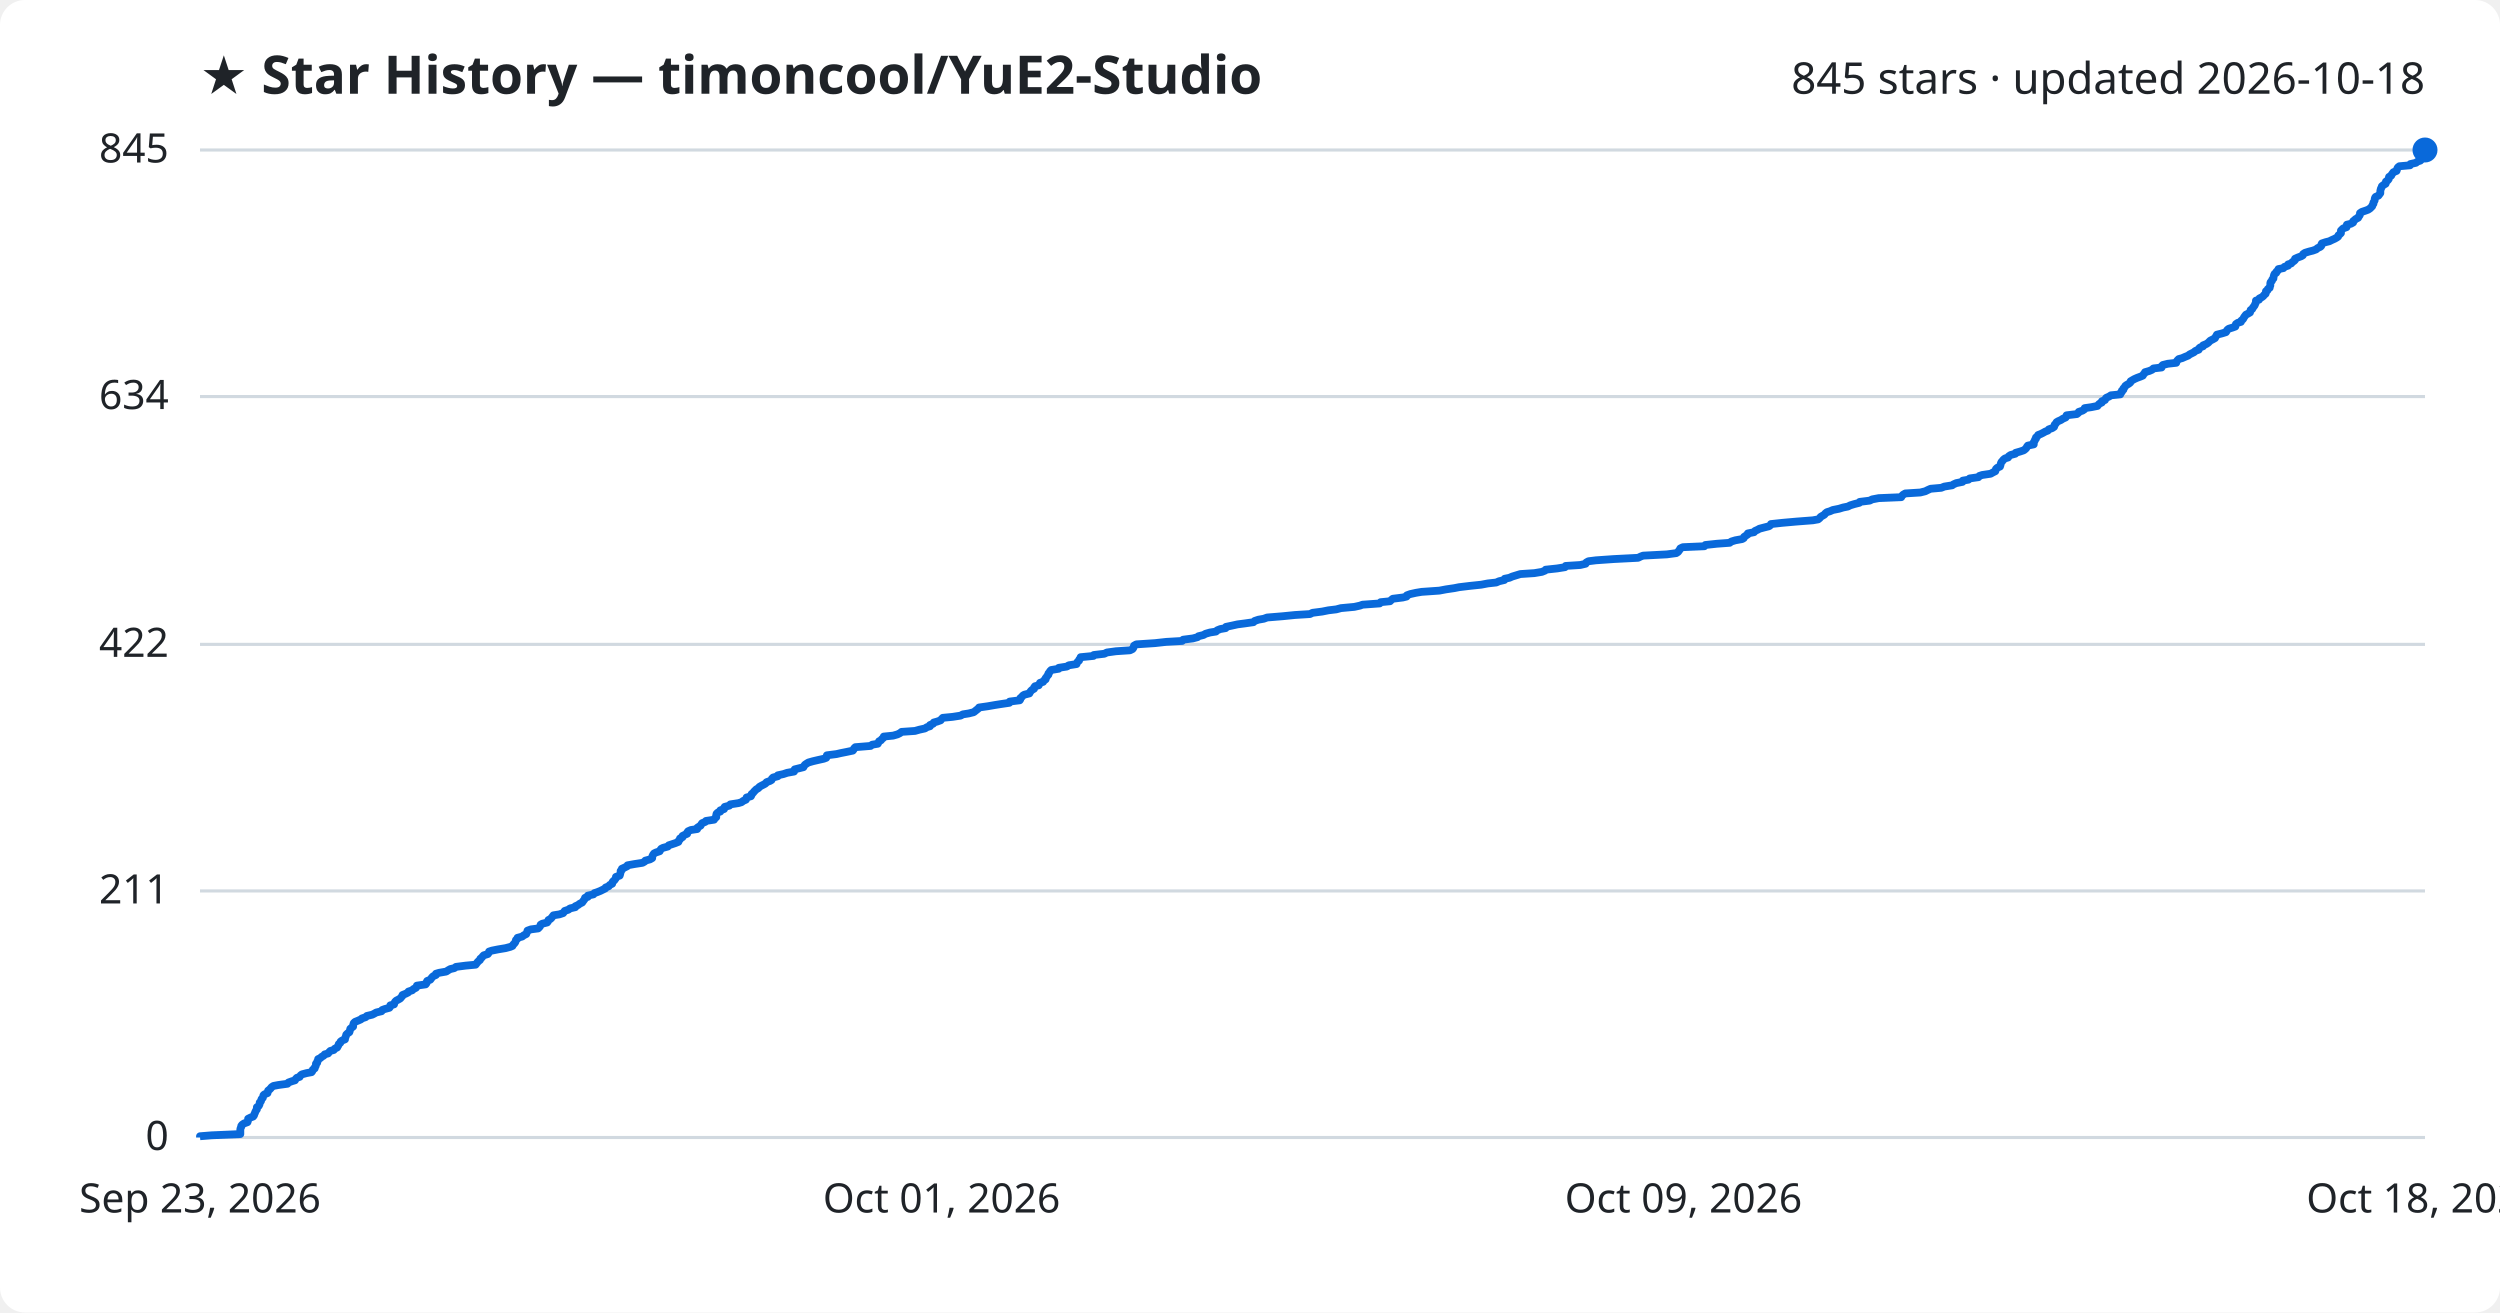
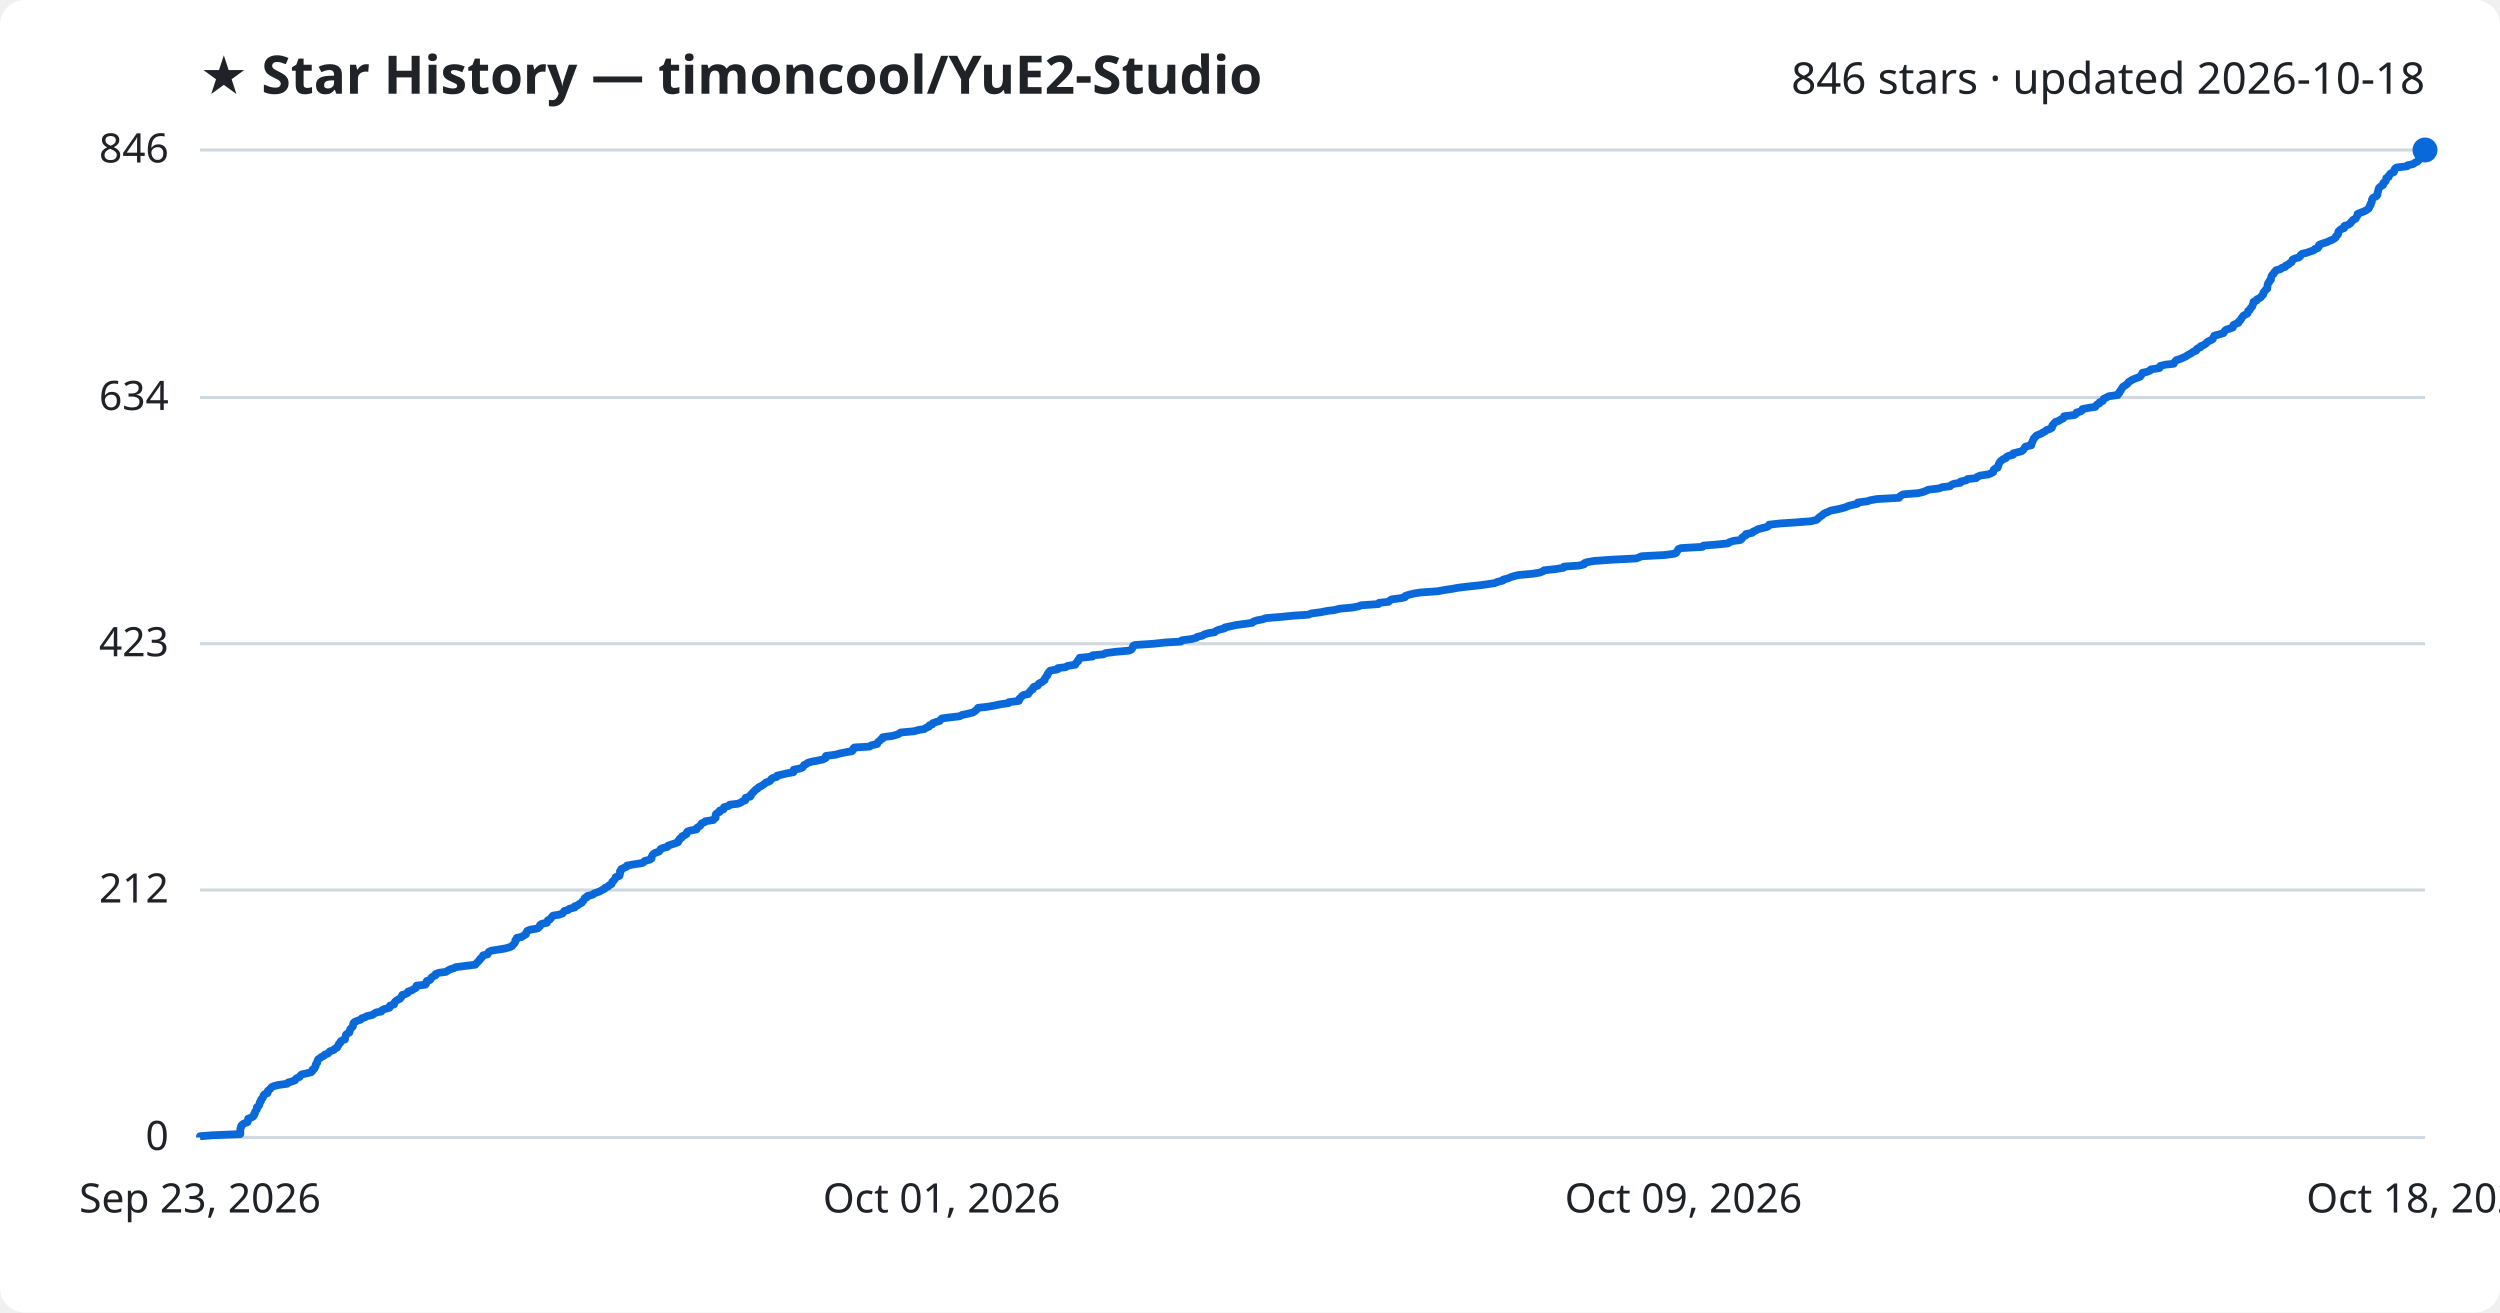
<svg xmlns="http://www.w3.org/2000/svg" viewBox="0 0 800 420" font-family="Segoe UI, sans-serif">
  <rect width="800" height="420" fill="#ffffff" rx="8" />
  <text x="64" y="30" fill="#1f2328" font-size="17" font-weight="700">★ Star History — timoncool/YuE2-Studio</text>
-   <text x="776" y="30" fill="#1f2328" font-size="14" text-anchor="end">845 stars · updated 2026-10-18</text>
+   <text x="776" y="30" fill="#1f2328" font-size="14" text-anchor="end">846 stars · updated 2026-10-18</text>
  <line x1="64" y1="364.0" x2="776" y2="364.0" stroke="#d1d9e0" stroke-width="1" />
  <text x="54" y="368.0" fill="#1f2328" font-size="13" text-anchor="end">0</text>
-   <line x1="64" y1="285.1" x2="776" y2="285.1" stroke="#d1d9e0" stroke-width="1" />
-   <text x="54" y="289.1" fill="#1f2328" font-size="13" text-anchor="end">211</text>
-   <line x1="64" y1="206.2" x2="776" y2="206.2" stroke="#d1d9e0" stroke-width="1" />
-   <text x="54" y="210.2" fill="#1f2328" font-size="13" text-anchor="end">422</text>
-   <line x1="64" y1="126.9" x2="776" y2="126.9" stroke="#d1d9e0" stroke-width="1" />
-   <text x="54" y="130.9" fill="#1f2328" font-size="13" text-anchor="end">634</text>
+   <line x1="64" y1="284.8" x2="776" y2="284.8" stroke="#d1d9e0" stroke-width="1" />
+   <text x="54" y="288.8" fill="#1f2328" font-size="13" text-anchor="end">212</text>
+   <line x1="64" y1="206.0" x2="776" y2="206.0" stroke="#d1d9e0" stroke-width="1" />
+   <text x="54" y="210.0" fill="#1f2328" font-size="13" text-anchor="end">423</text>
+   <line x1="64" y1="127.2" x2="776" y2="127.2" stroke="#d1d9e0" stroke-width="1" />
+   <text x="54" y="131.2" fill="#1f2328" font-size="13" text-anchor="end">634</text>
  <line x1="64" y1="48.0" x2="776" y2="48.0" stroke="#d1d9e0" stroke-width="1" />
-   <text x="54" y="52.0" fill="#1f2328" font-size="13" text-anchor="end">845</text>
-   <path d="M64.0,364.0 L64.0,363.6 L67.7,363.3 L76.9,362.9 L76.9,362.5 L76.9,362.1 L76.9,361.8 L76.9,361.4 L77.0,361.0 L77.2,360.6 L77.2,360.3 L77.5,359.9 L78.1,359.5 L79.2,359.1 L79.3,358.8 L79.4,358.4 L79.4,358.0 L80.2,357.6 L81.0,357.3 L81.3,356.9 L81.4,356.5 L81.6,356.1 L81.7,355.8 L81.9,355.4 L82.2,355.0 L82.2,354.7 L82.2,354.3 L82.8,353.9 L83.0,353.5 L83.1,353.2 L83.1,352.8 L83.5,352.4 L83.6,352.0 L83.7,351.7 L84.1,351.3 L84.2,350.9 L84.3,350.5 L84.6,350.2 L85.6,349.8 L85.7,349.4 L85.8,349.0 L86.2,348.7 L86.6,348.3 L86.9,347.9 L87.5,347.5 L89.1,347.2 L92.0,346.8 L92.3,346.4 L93.4,346.0 L94.4,345.7 L94.6,345.3 L95.0,344.9 L95.9,344.6 L96.1,344.2 L96.6,343.8 L98.1,343.4 L99.7,343.1 L100.0,342.7 L100.1,342.3 L100.7,341.9 L100.7,341.6 L101.0,341.2 L101.1,340.8 L101.1,340.4 L101.5,340.1 L101.5,339.7 L101.8,339.3 L101.8,338.9 L102.5,338.6 L102.9,338.2 L103.6,337.8 L103.9,337.4 L105.0,337.1 L105.3,336.7 L105.7,336.3 L106.8,336.0 L107.1,335.6 L107.9,335.2 L108.1,334.8 L108.3,334.5 L108.4,334.1 L108.9,333.7 L109.0,333.3 L109.4,333.0 L110.4,332.6 L110.4,332.2 L110.6,331.8 L110.7,331.5 L110.8,331.1 L111.2,330.7 L111.8,330.3 L111.9,330.0 L112.0,329.6 L112.1,329.2 L112.6,328.8 L113.0,328.5 L113.0,328.1 L113.1,327.7 L113.2,327.4 L113.6,327.0 L114.6,326.6 L115.5,326.2 L115.8,325.9 L117.0,325.5 L117.4,325.1 L119.1,324.7 L119.7,324.4 L120.4,324.0 L122.1,323.6 L122.3,323.2 L123.1,322.9 L124.6,322.5 L124.9,322.1 L124.9,321.7 L126.1,321.4 L126.2,321.0 L126.4,320.6 L126.8,320.2 L127.4,319.9 L128.1,319.5 L128.4,319.1 L128.7,318.8 L128.8,318.4 L129.8,318.0 L130.6,317.6 L130.7,317.3 L131.9,316.9 L132.3,316.5 L133.1,316.1 L133.3,315.8 L133.4,315.4 L136.2,315.0 L136.5,314.6 L136.5,314.3 L136.7,313.9 L137.7,313.5 L138.0,313.1 L138.2,312.8 L138.6,312.4 L139.5,312.0 L139.5,311.6 L140.5,311.3 L142.8,310.9 L143.4,310.5 L144.1,310.1 L145.4,309.8 L145.9,309.4 L149.0,309.0 L152.2,308.7 L152.5,308.3 L152.8,307.9 L153.2,307.5 L153.6,307.2 L153.7,306.8 L154.2,306.4 L154.5,306.0 L154.8,305.7 L156.1,305.3 L156.4,304.9 L156.5,304.5 L157.4,304.2 L159.4,303.8 L161.8,303.4 L163.3,303.0 L164.0,302.7 L164.2,302.3 L164.6,301.9 L164.9,301.5 L165.0,301.2 L165.1,300.8 L165.6,300.4 L165.6,300.1 L167.1,299.7 L167.6,299.3 L168.4,298.9 L168.5,298.6 L168.7,298.2 L168.8,297.8 L169.9,297.4 L172.2,297.1 L172.6,296.7 L172.9,296.3 L173.0,295.9 L173.5,295.6 L175.1,295.2 L175.4,294.8 L175.5,294.4 L176.1,294.1 L176.5,293.7 L176.8,293.3 L177.1,292.9 L179.0,292.6 L180.2,292.2 L180.5,291.8 L180.7,291.5 L181.9,291.1 L182.4,290.7 L184.1,290.3 L184.1,290.0 L185.0,289.6 L185.5,289.2 L186.3,288.8 L186.5,288.5 L186.8,288.1 L187.1,287.7 L187.2,287.3 L188.1,287.0 L188.1,286.6 L189.9,286.2 L190.2,285.8 L191.1,285.5 L192.1,285.1 L192.9,284.7 L193.7,284.3 L193.8,284.0 L194.8,283.6 L195.1,283.2 L195.9,282.8 L195.9,282.5 L196.1,282.1 L196.6,281.7 L196.8,281.4 L197.1,281.0 L197.1,280.6 L198.3,280.2 L198.4,279.9 L198.5,279.5 L198.6,279.1 L198.6,278.7 L199.0,278.4 L199.0,278.0 L199.9,277.6 L200.7,277.2 L200.8,276.9 L203.0,276.5 L205.6,276.1 L206.3,275.7 L206.5,275.4 L208.0,275.0 L208.7,274.6 L208.7,274.2 L208.8,273.9 L209.0,273.5 L209.3,273.1 L209.9,272.8 L211.1,272.4 L211.3,272.0 L211.6,271.6 L212.2,271.3 L213.7,270.9 L214.0,270.5 L215.2,270.1 L216.1,269.8 L217.1,269.4 L217.2,269.0 L217.6,268.6 L217.6,268.3 L218.4,267.9 L218.4,267.5 L219.2,267.1 L219.9,266.8 L219.9,266.4 L220.2,266.0 L221.1,265.6 L223.1,265.3 L223.1,264.9 L223.7,264.5 L224.2,264.2 L224.4,263.8 L224.7,263.4 L225.7,263.0 L225.9,262.7 L228.5,262.3 L228.7,261.9 L229.2,261.5 L229.2,261.2 L229.2,260.8 L229.3,260.4 L229.7,260.0 L230.5,259.7 L230.5,259.3 L231.7,258.9 L231.7,258.5 L231.9,258.2 L233.4,257.8 L233.7,257.4 L236.3,257.0 L237.3,256.7 L237.8,256.3 L238.7,255.9 L238.8,255.6 L238.9,255.2 L240.3,254.8 L240.5,254.4 L240.5,254.1 L241.0,253.7 L241.3,253.3 L241.7,252.9 L242.0,252.6 L242.7,252.2 L243.0,251.8 L243.7,251.4 L244.3,251.1 L245.0,250.7 L245.3,250.3 L246.4,249.9 L246.9,249.6 L247.0,249.2 L247.4,248.8 L248.9,248.4 L248.9,248.1 L250.7,247.7 L251.9,247.3 L254.1,246.9 L254.2,246.6 L254.3,246.2 L255.9,245.8 L257.1,245.5 L257.3,245.1 L257.6,244.7 L258.2,244.3 L258.7,244.0 L260.1,243.6 L261.8,243.2 L263.6,242.8 L264.4,242.5 L264.5,242.1 L264.6,241.7 L267.7,241.3 L269.0,241.0 L271.0,240.6 L272.9,240.2 L273.2,239.8 L273.3,239.5 L273.7,239.1 L278.6,238.7 L279.1,238.3 L280.9,238.0 L281.1,237.6 L281.3,237.2 L281.9,236.9 L282.2,236.5 L282.7,236.1 L282.8,235.7 L285.8,235.4 L287.2,235.0 L288.0,234.6 L288.5,234.2 L292.8,233.9 L294.2,233.5 L296.0,233.1 L296.6,232.7 L297.6,232.4 L297.6,232.0 L298.6,231.6 L298.8,231.2 L299.9,230.9 L301.0,230.5 L301.3,230.1 L301.7,229.7 L304.8,229.4 L307.4,229.0 L308.1,228.6 L310.0,228.3 L311.6,227.9 L312.1,227.5 L312.6,227.1 L313.0,226.8 L313.3,226.4 L316.1,226.0 L318.4,225.6 L320.3,225.3 L323.0,224.9 L323.1,224.5 L326.3,224.1 L326.5,223.8 L326.5,223.4 L327.0,223.0 L327.3,222.6 L327.8,222.3 L329.4,221.9 L329.6,221.5 L329.9,221.1 L330.2,220.8 L330.9,220.4 L330.9,220.0 L331.2,219.6 L332.4,219.3 L332.6,218.9 L332.8,218.5 L333.8,218.2 L334.0,217.8 L334.6,217.4 L334.6,217.0 L334.9,216.7 L335.1,216.3 L335.5,215.9 L335.5,215.5 L335.8,215.2 L336.0,214.8 L336.4,214.4 L338.8,214.0 L338.8,213.7 L341.4,213.3 L342.0,212.9 L344.5,212.5 L344.6,212.2 L344.8,211.8 L345.3,211.4 L345.4,211.0 L345.7,210.7 L345.8,210.3 L349.9,209.9 L350.0,209.6 L353.4,209.2 L354.2,208.8 L357.1,208.4 L361.6,208.1 L362.4,207.7 L362.7,207.3 L362.8,206.9 L362.9,206.6 L363.6,206.2 L369.6,205.8 L373.2,205.4 L378.3,205.1 L378.6,204.7 L381.7,204.3 L383.2,203.9 L383.5,203.6 L385.1,203.2 L385.8,202.8 L387.2,202.4 L389.1,202.1 L389.5,201.7 L390.5,201.3 L392.2,201.0 L392.3,200.6 L394.2,200.2 L396.0,199.8 L398.3,199.5 L401.1,199.1 L401.5,198.7 L402.7,198.3 L404.4,198.0 L405.5,197.6 L410.4,197.2 L414.4,196.8 L419.2,196.5 L420.0,196.1 L423.1,195.7 L425.1,195.3 L427.6,195.0 L429.1,194.6 L433.4,194.2 L435.2,193.8 L436.0,193.5 L441.5,193.1 L441.8,192.7 L444.8,192.4 L445.2,192.0 L445.7,191.6 L448.9,191.2 L450.1,190.9 L450.2,190.5 L451.3,190.1 L453.1,189.7 L454.9,189.4 L460.6,189.0 L462.7,188.6 L465.4,188.2 L466.9,187.9 L470.2,187.5 L474.0,187.1 L476.1,186.7 L478.8,186.4 L479.7,186.0 L481.4,185.6 L481.5,185.2 L483.0,184.9 L483.9,184.5 L485.2,184.1 L486.5,183.7 L491.0,183.4 L493.4,183.0 L494.4,182.6 L494.6,182.3 L498.3,181.9 L500.8,181.5 L501.0,181.1 L505.7,180.8 L507.4,180.4 L507.6,180.0 L508.3,179.6 L510.7,179.3 L516.4,178.9 L524.2,178.5 L525.0,178.1 L525.8,177.8 L533.4,177.4 L536.4,177.0 L537.0,176.6 L537.2,176.3 L537.5,175.9 L537.7,175.5 L538.5,175.1 L545.4,174.8 L545.7,174.4 L549.4,174.0 L553.5,173.7 L554.0,173.3 L555.3,172.9 L557.5,172.5 L558.0,172.2 L558.1,171.8 L558.7,171.4 L559.3,171.0 L559.3,170.7 L561.3,170.3 L561.6,169.9 L562.5,169.5 L563.0,169.2 L564.5,168.8 L566.1,168.4 L566.6,168.0 L566.7,167.7 L570.4,167.3 L574.9,166.9 L580.1,166.5 L581.8,166.2 L582.3,165.8 L582.6,165.4 L583.1,165.1 L583.8,164.7 L584.1,164.3 L584.6,163.9 L585.6,163.6 L586.5,163.2 L588.5,162.8 L589.8,162.4 L591.3,162.1 L592.1,161.7 L593.4,161.3 L595.0,160.9 L595.1,160.6 L598.3,160.2 L599.1,159.8 L601.2,159.4 L608.4,159.1 L608.6,158.7 L609.0,158.3 L609.7,157.9 L614.5,157.6 L616.1,157.2 L616.9,156.8 L617.8,156.4 L621.2,156.1 L622.2,155.7 L624.7,155.3 L625.1,155.0 L626.0,154.6 L628.0,154.2 L628.1,153.8 L629.9,153.5 L630.3,153.1 L633.1,152.7 L633.4,152.3 L634.3,152.0 L637.0,151.6 L637.7,151.2 L638.5,150.8 L638.6,150.5 L638.7,150.1 L639.1,149.7 L640.0,149.3 L640.1,149.0 L640.2,148.6 L640.3,148.2 L640.5,147.8 L640.8,147.5 L641.1,147.1 L641.6,146.7 L642.6,146.4 L642.8,146.0 L643.4,145.6 L644.9,145.2 L645.0,144.9 L646.4,144.5 L647.6,144.1 L648.1,143.7 L648.4,143.4 L648.6,143.0 L648.9,142.6 L650.8,142.2 L650.8,141.9 L650.8,141.5 L651.1,141.1 L651.2,140.7 L651.5,140.4 L651.5,140.0 L652.0,139.6 L652.2,139.2 L653.0,138.9 L653.8,138.5 L654.5,138.1 L655.3,137.8 L655.6,137.4 L656.7,137.0 L657.3,136.6 L657.4,136.3 L657.5,135.9 L657.9,135.5 L658.1,135.1 L658.6,134.8 L659.5,134.4 L660.1,134.0 L661.0,133.6 L661.2,133.3 L661.3,132.9 L664.6,132.5 L665.1,132.1 L665.2,131.8 L666.4,131.4 L667.0,131.0 L667.1,130.6 L669.2,130.3 L671.2,129.9 L671.5,129.5 L671.8,129.2 L672.6,128.8 L672.6,128.4 L673.6,128.0 L673.7,127.7 L674.0,127.3 L674.9,126.9 L675.5,126.5 L678.5,126.2 L678.5,125.8 L679.0,125.4 L679.0,125.0 L679.5,124.7 L679.5,124.3 L679.9,123.9 L680.1,123.5 L680.5,123.2 L681.2,122.8 L681.7,122.4 L681.8,122.0 L682.3,121.7 L683.0,121.3 L683.9,120.9 L685.0,120.5 L685.7,120.2 L685.9,119.8 L686.3,119.4 L686.4,119.1 L687.8,118.7 L688.7,118.3 L689.1,117.9 L691.7,117.6 L691.7,117.2 L692.1,116.8 L693.7,116.4 L696.4,116.1 L696.5,115.7 L696.8,115.3 L697.2,114.9 L698.3,114.6 L699.2,114.2 L700.2,113.8 L700.7,113.4 L701.3,113.1 L702.1,112.7 L702.5,112.3 L703.6,111.9 L703.6,111.6 L704.0,111.2 L705.0,110.8 L705.0,110.5 L706.0,110.1 L706.6,109.7 L707.0,109.3 L707.3,109.0 L708.1,108.6 L708.8,108.2 L709.0,107.8 L709.2,107.5 L709.4,107.1 L711.0,106.7 L712.3,106.3 L712.5,106.0 L712.7,105.6 L713.2,105.2 L714.5,104.8 L715.3,104.5 L715.4,104.1 L715.5,103.7 L716.1,103.3 L717.1,103.0 L717.2,102.6 L717.7,102.2 L717.9,101.9 L718.1,101.5 L718.4,101.1 L718.7,100.7 L719.3,100.4 L720.0,100.0 L720.1,99.6 L720.2,99.2 L720.7,98.9 L720.9,98.5 L721.2,98.1 L721.5,97.7 L721.6,97.4 L721.8,97.0 L721.9,96.6 L721.9,96.2 L722.9,95.9 L723.0,95.5 L723.8,95.1 L724.3,94.7 L724.5,94.4 L725.0,94.0 L725.1,93.6 L725.1,93.2 L725.6,92.9 L725.7,92.5 L726.3,92.1 L726.3,91.8 L726.5,91.4 L726.5,91.0 L726.5,90.6 L726.6,90.3 L727.0,89.9 L727.1,89.5 L727.5,89.1 L727.5,88.8 L727.6,88.4 L727.7,88.0 L727.9,87.6 L728.4,87.3 L728.5,86.9 L729.0,86.5 L729.1,86.1 L730.7,85.8 L731.0,85.4 L732.2,85.0 L732.2,84.6 L733.2,84.3 L733.5,83.9 L734.1,83.5 L734.4,83.2 L734.4,82.8 L735.3,82.4 L736.4,82.0 L736.9,81.7 L737.0,81.3 L737.6,80.9 L738.9,80.5 L740.1,80.2 L741.2,79.8 L741.6,79.4 L742.5,79.0 L742.8,78.7 L742.8,78.3 L743.0,77.9 L744.2,77.5 L745.4,77.2 L746.2,76.8 L747.1,76.4 L747.8,76.0 L748.2,75.7 L748.3,75.3 L748.8,74.9 L749.1,74.6 L749.1,74.2 L749.1,73.8 L749.5,73.4 L749.8,73.1 L750.9,72.7 L751.0,72.3 L751.0,71.9 L752.3,71.6 L753.0,71.2 L753.0,70.8 L753.5,70.4 L753.8,70.1 L754.6,69.7 L754.8,69.3 L755.1,68.9 L755.2,68.6 L755.2,68.2 L755.8,67.8 L757.0,67.4 L757.8,67.1 L758.4,66.7 L758.8,66.3 L759.1,66.0 L759.2,65.6 L759.5,65.2 L759.5,64.8 L759.7,64.5 L759.9,64.1 L759.9,63.7 L760.0,63.3 L760.2,63.0 L761.1,62.6 L761.4,62.2 L761.7,61.8 L761.7,61.5 L761.7,61.1 L761.8,60.7 L761.9,60.3 L762.1,60.0 L762.2,59.6 L762.7,59.2 L763.4,58.8 L763.5,58.5 L763.5,58.1 L764.1,57.7 L764.4,57.3 L764.4,57.0 L764.5,56.6 L765.2,56.2 L765.3,55.9 L765.6,55.5 L765.9,55.1 L766.9,54.7 L767.0,54.4 L767.1,54.0 L767.3,53.6 L767.8,53.2 L771.2,52.9 L771.3,52.5 L773.1,52.1 L773.6,51.7 L774.5,51.4 L774.8,51.0 L774.8,50.6 L775.2,50.2 L775.4,49.9 L775.7,49.5 L775.7,49.1 L775.7,48.7 L775.8,48.4 L776.0,48.0 L776.0,48.0" fill="none" stroke="#0969da" stroke-width="2.5" stroke-linejoin="round" />
+   <text x="54" y="52.0" fill="#1f2328" font-size="13" text-anchor="end">846</text>
+   <path d="M64.0,364.0 L64.0,363.6 L67.7,363.3 L76.9,362.9 L76.9,362.5 L76.9,362.1 L76.9,361.8 L76.9,361.4 L77.0,361.0 L77.2,360.6 L77.2,360.3 L77.5,359.9 L78.1,359.5 L79.2,359.1 L79.3,358.8 L79.4,358.4 L79.4,358.0 L80.2,357.7 L81.0,357.3 L81.3,356.9 L81.3,356.5 L81.6,356.2 L81.6,355.8 L81.9,355.4 L82.2,355.0 L82.2,354.7 L82.2,354.3 L82.8,353.9 L83.0,353.5 L83.1,353.2 L83.1,352.8 L83.5,352.4 L83.5,352.0 L83.7,351.7 L84.1,351.3 L84.2,350.9 L84.3,350.6 L84.6,350.2 L85.6,349.8 L85.7,349.4 L85.7,349.1 L86.2,348.7 L86.6,348.3 L86.9,347.9 L87.5,347.6 L89.0,347.2 L91.9,346.8 L92.2,346.4 L93.3,346.1 L94.4,345.7 L94.6,345.3 L95.0,345.0 L95.9,344.6 L96.1,344.2 L96.6,343.8 L98.0,343.5 L99.6,343.1 L100.0,342.7 L100.0,342.3 L100.6,342.0 L100.7,341.6 L101.0,341.2 L101.0,340.8 L101.1,340.5 L101.5,340.1 L101.5,339.7 L101.7,339.3 L101.8,339.0 L102.4,338.6 L102.9,338.2 L103.6,337.9 L103.9,337.5 L105.0,337.1 L105.3,336.7 L105.6,336.4 L106.8,336.0 L107.1,335.6 L107.9,335.2 L108.0,334.9 L108.3,334.5 L108.4,334.1 L108.9,333.7 L108.9,333.4 L109.3,333.0 L110.4,332.6 L110.4,332.3 L110.5,331.9 L110.6,331.5 L110.7,331.1 L111.1,330.8 L111.8,330.4 L111.9,330.0 L112.0,329.6 L112.1,329.3 L112.5,328.9 L112.9,328.5 L113.0,328.1 L113.0,327.8 L113.1,327.4 L113.5,327.0 L114.5,326.6 L115.4,326.3 L115.7,325.9 L116.9,325.5 L117.3,325.2 L119.1,324.8 L119.7,324.4 L120.3,324.0 L122.0,323.7 L122.2,323.3 L123.0,322.9 L124.6,322.5 L124.8,322.2 L124.8,321.8 L126.1,321.4 L126.2,321.0 L126.3,320.7 L126.7,320.3 L127.3,319.9 L128.0,319.6 L128.3,319.2 L128.6,318.8 L128.7,318.4 L129.7,318.1 L130.5,317.7 L130.6,317.3 L131.8,316.9 L132.2,316.6 L133.0,316.2 L133.3,315.8 L133.3,315.4 L136.1,315.1 L136.4,314.7 L136.4,314.3 L136.6,313.9 L137.6,313.6 L137.9,313.2 L138.1,312.8 L138.5,312.5 L139.4,312.1 L139.4,311.7 L140.4,311.3 L142.7,311.0 L143.3,310.6 L144.0,310.2 L145.3,309.8 L145.8,309.5 L148.9,309.1 L152.1,308.7 L152.4,308.3 L152.7,308.0 L153.1,307.6 L153.5,307.2 L153.6,306.9 L154.1,306.5 L154.4,306.1 L154.6,305.7 L156.0,305.4 L156.2,305.0 L156.4,304.6 L157.3,304.2 L159.3,303.9 L161.7,303.5 L163.1,303.1 L163.9,302.7 L164.1,302.4 L164.5,302.0 L164.8,301.6 L164.9,301.2 L164.9,300.9 L165.4,300.5 L165.4,300.1 L167.0,299.8 L167.5,299.4 L168.3,299.0 L168.3,298.6 L168.5,298.3 L168.7,297.9 L169.7,297.5 L172.0,297.1 L172.4,296.8 L172.8,296.4 L172.8,296.0 L173.4,295.6 L175.0,295.3 L175.2,294.9 L175.3,294.5 L176.0,294.2 L176.3,293.8 L176.6,293.4 L177.0,293.0 L178.9,292.7 L180.0,292.3 L180.3,291.9 L180.6,291.5 L181.8,291.2 L182.2,290.8 L183.9,290.4 L183.9,290.0 L184.9,289.7 L185.3,289.3 L186.2,288.9 L186.3,288.5 L186.7,288.2 L187.0,287.8 L187.1,287.4 L187.9,287.1 L188.0,286.7 L189.7,286.3 L190.1,285.9 L191.0,285.6 L192.0,285.2 L192.7,284.8 L193.5,284.4 L193.6,284.1 L194.6,283.7 L194.9,283.3 L195.7,282.9 L195.8,282.6 L195.9,282.2 L196.4,281.8 L196.6,281.5 L196.9,281.1 L197.0,280.7 L198.2,280.3 L198.3,280.0 L198.4,279.6 L198.4,279.2 L198.4,278.8 L198.8,278.5 L198.8,278.1 L199.7,277.7 L200.6,277.3 L200.6,277.0 L202.8,276.6 L205.4,276.2 L206.1,275.8 L206.3,275.5 L207.9,275.1 L208.5,274.7 L208.5,274.4 L208.6,274.0 L208.8,273.6 L209.2,273.2 L209.7,272.9 L210.9,272.5 L211.2,272.1 L211.4,271.7 L212.0,271.4 L213.6,271.0 L213.8,270.6 L215.0,270.2 L215.9,269.9 L217.0,269.5 L217.0,269.1 L217.4,268.8 L217.5,268.4 L218.2,268.0 L218.3,267.6 L219.0,267.3 L219.7,266.9 L219.7,266.5 L220.0,266.1 L220.9,265.8 L222.9,265.4 L222.9,265.0 L223.5,264.6 L224.0,264.3 L224.3,263.9 L224.5,263.5 L225.5,263.1 L225.7,262.8 L228.3,262.4 L228.5,262.0 L229.0,261.7 L229.0,261.3 L229.0,260.9 L229.1,260.5 L229.5,260.2 L230.3,259.8 L230.3,259.4 L231.5,259.0 L231.5,258.7 L231.7,258.3 L233.2,257.9 L233.5,257.5 L236.1,257.2 L237.1,256.8 L237.6,256.4 L238.5,256.1 L238.6,255.7 L238.6,255.3 L240.1,254.9 L240.3,254.6 L240.3,254.2 L240.8,253.8 L241.1,253.4 L241.5,253.1 L241.8,252.7 L242.5,252.3 L242.8,251.9 L243.5,251.6 L244.1,251.2 L244.7,250.8 L245.1,250.4 L246.1,250.1 L246.6,249.7 L246.8,249.3 L247.2,249.0 L248.6,248.6 L248.7,248.2 L250.5,247.8 L251.7,247.5 L253.9,247.1 L254.0,246.7 L254.0,246.3 L255.7,246.0 L256.8,245.6 L257.1,245.2 L257.3,244.8 L258.0,244.5 L258.5,244.1 L259.9,243.7 L261.6,243.4 L263.4,243.0 L264.2,242.6 L264.2,242.2 L264.3,241.9 L267.4,241.5 L268.8,241.1 L270.8,240.7 L272.6,240.4 L273.0,240.0 L273.0,239.6 L273.4,239.2 L278.3,238.9 L278.8,238.5 L280.7,238.1 L280.8,237.7 L281.0,237.4 L281.6,237.0 L281.9,236.6 L282.5,236.3 L282.5,235.9 L285.5,235.5 L287.0,235.1 L287.7,234.8 L288.2,234.4 L292.5,234.0 L293.9,233.6 L295.8,233.3 L296.3,232.9 L297.3,232.5 L297.4,232.1 L298.3,231.8 L298.5,231.4 L299.7,231.0 L300.7,230.7 L301.0,230.3 L301.4,229.9 L304.5,229.5 L307.1,229.2 L307.8,228.8 L309.7,228.4 L311.3,228.0 L311.8,227.7 L312.3,227.3 L312.7,226.9 L313.0,226.5 L315.8,226.2 L318.1,225.8 L320.0,225.4 L322.7,225.0 L322.8,224.7 L326.0,224.3 L326.2,223.9 L326.2,223.6 L326.7,223.2 L327.0,222.8 L327.5,222.4 L329.0,222.1 L329.2,221.7 L329.6,221.3 L329.9,220.9 L330.5,220.6 L330.5,220.2 L330.8,219.8 L332.1,219.4 L332.2,219.1 L332.5,218.7 L333.4,218.3 L333.7,218.0 L334.3,217.6 L334.3,217.2 L334.6,216.8 L334.8,216.5 L335.2,216.1 L335.2,215.7 L335.5,215.3 L335.7,215.0 L336.1,214.6 L338.4,214.2 L338.5,213.8 L341.0,213.5 L341.6,213.1 L344.1,212.7 L344.2,212.3 L344.5,212.0 L345.0,211.6 L345.0,211.2 L345.4,210.9 L345.5,210.5 L349.6,210.1 L349.6,209.7 L353.1,209.4 L353.8,209.0 L356.8,208.6 L361.3,208.2 L362.0,207.9 L362.3,207.5 L362.5,207.1 L362.6,206.7 L363.2,206.4 L369.2,206.0 L372.9,205.6 L377.9,205.3 L378.2,204.9 L381.3,204.5 L382.8,204.1 L383.1,203.8 L384.8,203.4 L385.4,203.0 L386.8,202.6 L388.7,202.3 L389.1,201.9 L390.1,201.5 L391.8,201.1 L391.9,200.8 L393.8,200.4 L395.6,200.0 L397.9,199.7 L400.7,199.3 L401.1,198.9 L402.3,198.5 L404.0,198.2 L405.1,197.8 L410.0,197.4 L414.0,197.0 L418.7,196.7 L419.6,196.3 L422.7,195.9 L424.7,195.5 L427.1,195.2 L428.6,194.8 L432.9,194.4 L434.8,194.0 L435.5,193.7 L441.1,193.3 L441.3,192.9 L444.3,192.6 L444.7,192.2 L445.3,191.8 L448.4,191.4 L449.6,191.1 L449.7,190.7 L450.9,190.3 L452.6,189.9 L454.5,189.6 L460.1,189.2 L462.2,188.8 L464.9,188.4 L466.4,188.1 L469.7,187.7 L473.5,187.3 L475.6,187.0 L478.3,186.6 L479.2,186.2 L480.9,185.8 L481.0,185.5 L482.5,185.1 L483.4,184.7 L484.7,184.3 L486.0,184.0 L490.5,183.6 L492.8,183.2 L493.8,182.8 L494.1,182.5 L497.8,182.1 L500.3,181.7 L500.5,181.3 L505.2,181.0 L506.9,180.6 L507.0,180.2 L507.8,179.9 L510.2,179.5 L515.9,179.1 L523.6,178.7 L524.4,178.4 L525.3,178.0 L532.8,177.6 L535.8,177.2 L536.4,176.9 L536.6,176.5 L536.9,176.1 L537.1,175.7 L537.9,175.4 L544.8,175.0 L545.1,174.6 L548.8,174.3 L552.9,173.9 L553.4,173.5 L554.7,173.1 L556.9,172.8 L557.4,172.4 L557.5,172.0 L558.1,171.6 L558.7,171.3 L558.7,170.9 L560.7,170.5 L561.0,170.1 L561.8,169.8 L562.4,169.4 L563.9,169.0 L565.5,168.6 L566.0,168.3 L566.1,167.9 L569.7,167.5 L574.3,167.2 L579.4,166.8 L581.2,166.4 L581.7,166.0 L582.0,165.7 L582.5,165.3 L583.1,164.9 L583.5,164.5 L584.0,164.2 L585.0,163.8 L585.8,163.4 L587.9,163.0 L589.2,162.7 L590.6,162.3 L591.5,161.9 L592.7,161.6 L594.4,161.2 L594.5,160.8 L597.6,160.4 L598.4,160.1 L600.6,159.7 L607.7,159.3 L607.9,158.9 L608.3,158.6 L609.0,158.2 L613.9,157.8 L615.5,157.4 L616.2,157.1 L617.1,156.7 L620.5,156.3 L621.5,155.9 L624.0,155.6 L624.4,155.2 L625.3,154.8 L627.3,154.5 L627.4,154.1 L629.2,153.7 L629.6,153.3 L632.4,153.0 L632.7,152.6 L633.6,152.2 L636.3,151.8 L637.0,151.5 L637.8,151.1 L637.9,150.7 L638.0,150.3 L638.4,150.0 L639.3,149.6 L639.3,149.2 L639.5,148.9 L639.6,148.5 L639.8,148.1 L640.1,147.7 L640.4,147.4 L640.9,147.0 L641.9,146.6 L642.1,146.2 L642.7,145.9 L644.2,145.5 L644.2,145.1 L645.7,144.7 L646.9,144.4 L647.4,144.0 L647.7,143.6 L647.9,143.2 L648.2,142.9 L650.0,142.5 L650.1,142.1 L650.1,141.8 L650.4,141.4 L650.5,141.0 L650.7,140.6 L650.8,140.3 L651.3,139.9 L651.5,139.5 L652.3,139.1 L653.1,138.8 L653.7,138.4 L654.5,138.0 L654.9,137.6 L655.9,137.3 L656.6,136.9 L656.7,136.5 L656.7,136.2 L657.1,135.8 L657.4,135.4 L657.8,135.0 L658.8,134.7 L659.3,134.3 L660.2,133.9 L660.5,133.5 L660.5,133.2 L663.8,132.8 L664.4,132.4 L664.5,132.0 L665.7,131.7 L666.3,131.3 L666.4,130.9 L668.5,130.5 L670.5,130.2 L670.7,129.8 L671.1,129.4 L671.8,129.1 L671.9,128.7 L672.9,128.3 L673.0,127.9 L673.2,127.6 L674.1,127.2 L674.8,126.8 L677.7,126.4 L677.7,126.1 L678.2,125.7 L678.3,125.3 L678.7,124.9 L678.8,124.6 L679.1,124.2 L679.3,123.8 L679.8,123.5 L680.4,123.1 L680.9,122.7 L681.1,122.3 L681.6,122.0 L682.2,121.6 L683.1,121.2 L684.2,120.8 L684.9,120.5 L685.1,120.1 L685.5,119.7 L685.6,119.3 L687.0,119.0 L688.0,118.6 L688.3,118.2 L691.0,117.8 L691.0,117.5 L691.3,117.1 L692.9,116.7 L695.6,116.4 L695.8,116.0 L696.1,115.6 L696.5,115.2 L697.6,114.9 L698.5,114.5 L699.4,114.1 L700.0,113.7 L700.5,113.4 L701.3,113.0 L701.7,112.6 L702.8,112.2 L702.8,111.9 L703.2,111.5 L704.2,111.1 L704.2,110.8 L705.2,110.4 L705.8,110.0 L706.2,109.6 L706.5,109.3 L707.4,108.9 L708.1,108.5 L708.2,108.1 L708.4,107.8 L708.6,107.4 L710.2,107.0 L711.5,106.6 L711.7,106.3 L711.9,105.9 L712.4,105.5 L713.7,105.1 L714.5,104.8 L714.6,104.4 L714.7,104.0 L715.3,103.7 L716.3,103.3 L716.4,102.9 L716.9,102.5 L717.1,102.2 L717.3,101.8 L717.6,101.4 L717.9,101.0 L718.5,100.7 L719.2,100.3 L719.3,99.9 L719.4,99.5 L719.9,99.2 L720.1,98.8 L720.4,98.4 L720.7,98.1 L720.8,97.7 L721.0,97.3 L721.1,96.9 L721.1,96.6 L722.1,96.2 L722.2,95.8 L723.0,95.4 L723.5,95.1 L723.7,94.7 L724.2,94.3 L724.3,93.9 L724.3,93.6 L724.7,93.2 L724.9,92.8 L725.5,92.4 L725.5,92.1 L725.6,91.7 L725.6,91.3 L725.7,91.0 L725.8,90.6 L726.2,90.2 L726.3,89.8 L726.7,89.5 L726.7,89.1 L726.8,88.7 L726.9,88.3 L727.1,88.0 L727.6,87.6 L727.7,87.2 L728.2,86.8 L728.3,86.5 L729.8,86.1 L730.2,85.7 L731.3,85.4 L731.4,85.0 L732.4,84.6 L732.7,84.2 L733.3,83.9 L733.5,83.5 L733.6,83.1 L734.4,82.7 L735.6,82.4 L736.1,82.0 L736.2,81.6 L736.7,81.2 L738.1,80.9 L739.2,80.5 L740.4,80.1 L740.7,79.7 L741.7,79.4 L742.0,79.0 L742.0,78.6 L742.2,78.3 L743.3,77.9 L744.6,77.5 L745.4,77.1 L746.2,76.8 L746.9,76.4 L747.4,76.0 L747.5,75.6 L747.9,75.3 L748.2,74.9 L748.2,74.5 L748.3,74.1 L748.6,73.8 L749.0,73.4 L750.1,73.0 L750.1,72.7 L750.2,72.3 L751.5,71.9 L752.1,71.5 L752.2,71.2 L752.7,70.8 L752.9,70.4 L753.8,70.0 L753.9,69.7 L754.2,69.3 L754.4,68.9 L754.4,68.5 L755.0,68.2 L756.1,67.8 L757.0,67.4 L757.6,67.0 L758.0,66.7 L758.2,66.3 L758.3,65.9 L758.6,65.6 L758.6,65.2 L758.9,64.8 L759.0,64.4 L759.0,64.1 L759.1,63.7 L759.4,63.3 L760.2,62.9 L760.6,62.6 L760.8,62.2 L760.8,61.8 L760.9,61.4 L761.0,61.1 L761.1,60.7 L761.2,60.3 L761.4,60.0 L761.9,59.6 L762.6,59.2 L762.6,58.8 L762.7,58.5 L763.3,58.1 L763.5,57.7 L763.6,57.3 L763.6,57.0 L764.4,56.6 L764.4,56.2 L764.8,55.8 L765.0,55.5 L766.0,55.1 L766.2,54.7 L766.2,54.3 L766.4,54.0 L766.9,53.6 L770.3,53.2 L770.4,52.9 L772.2,52.5 L772.7,52.1 L773.6,51.7 L773.9,51.4 L774.0,51.0 L774.4,50.6 L774.5,50.2 L774.8,49.9 L774.8,49.5 L774.8,49.1 L774.9,48.7 L775.1,48.4 L776.0,48.0 L776.0,48.0" fill="none" stroke="#0969da" stroke-width="2.5" stroke-linejoin="round" />
  <circle cx="776.0" cy="48.0" r="4" fill="#0969da" />
  <text x="64.0" y="388" fill="#1f2328" font-size="13" text-anchor="middle">Sep 23, 2026</text>
  <text x="301.3" y="388" fill="#1f2328" font-size="13" text-anchor="middle">Oct 01, 2026</text>
  <text x="538.7" y="388" fill="#1f2328" font-size="13" text-anchor="middle">Oct 09, 2026</text>
  <text x="776.0" y="388" fill="#1f2328" font-size="13" text-anchor="middle">Oct 18, 2026</text>
</svg>
